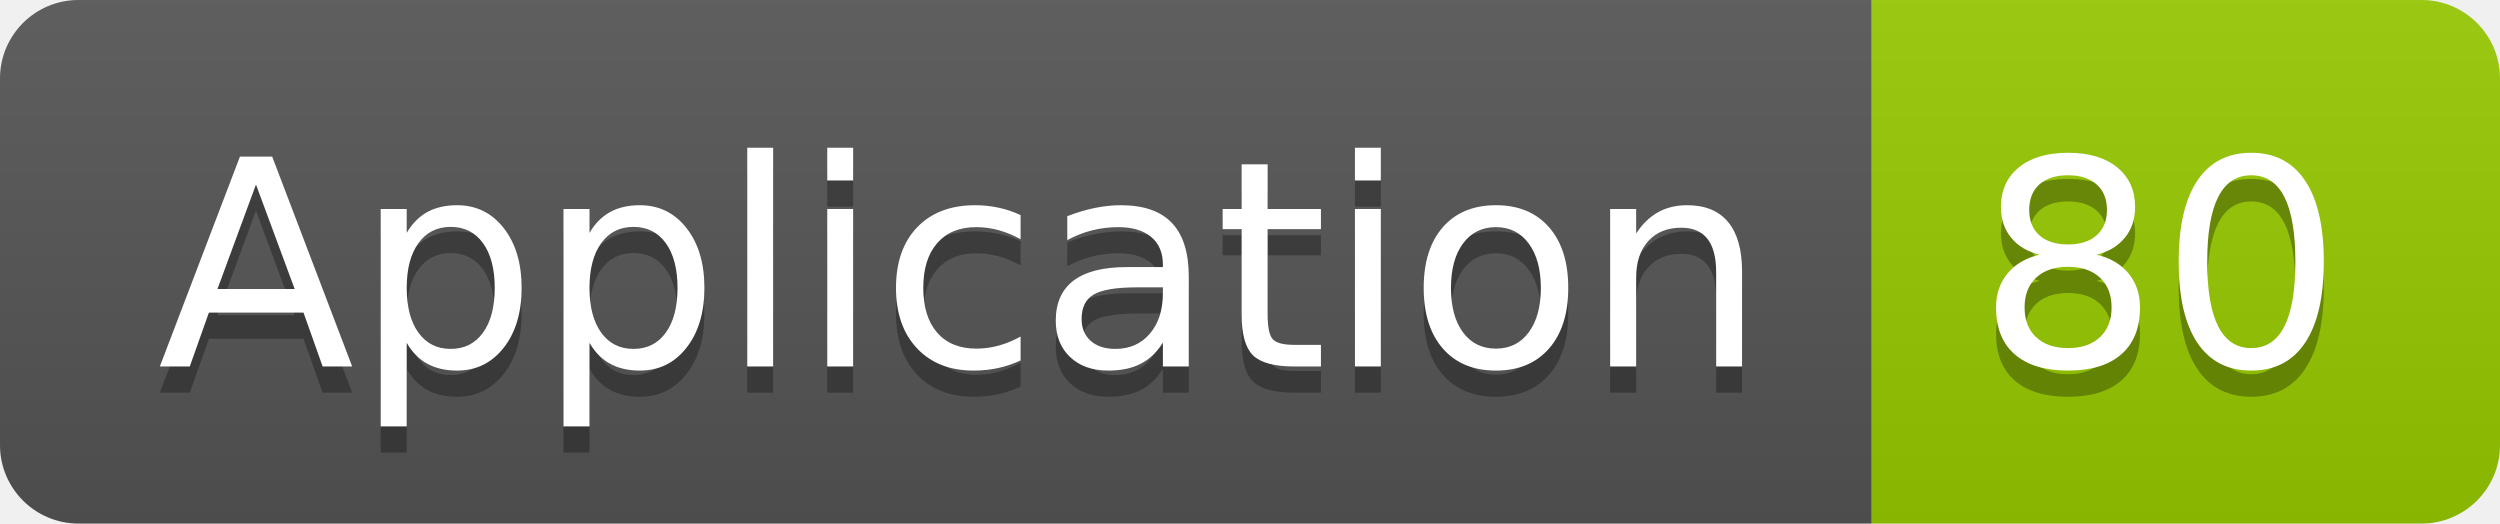
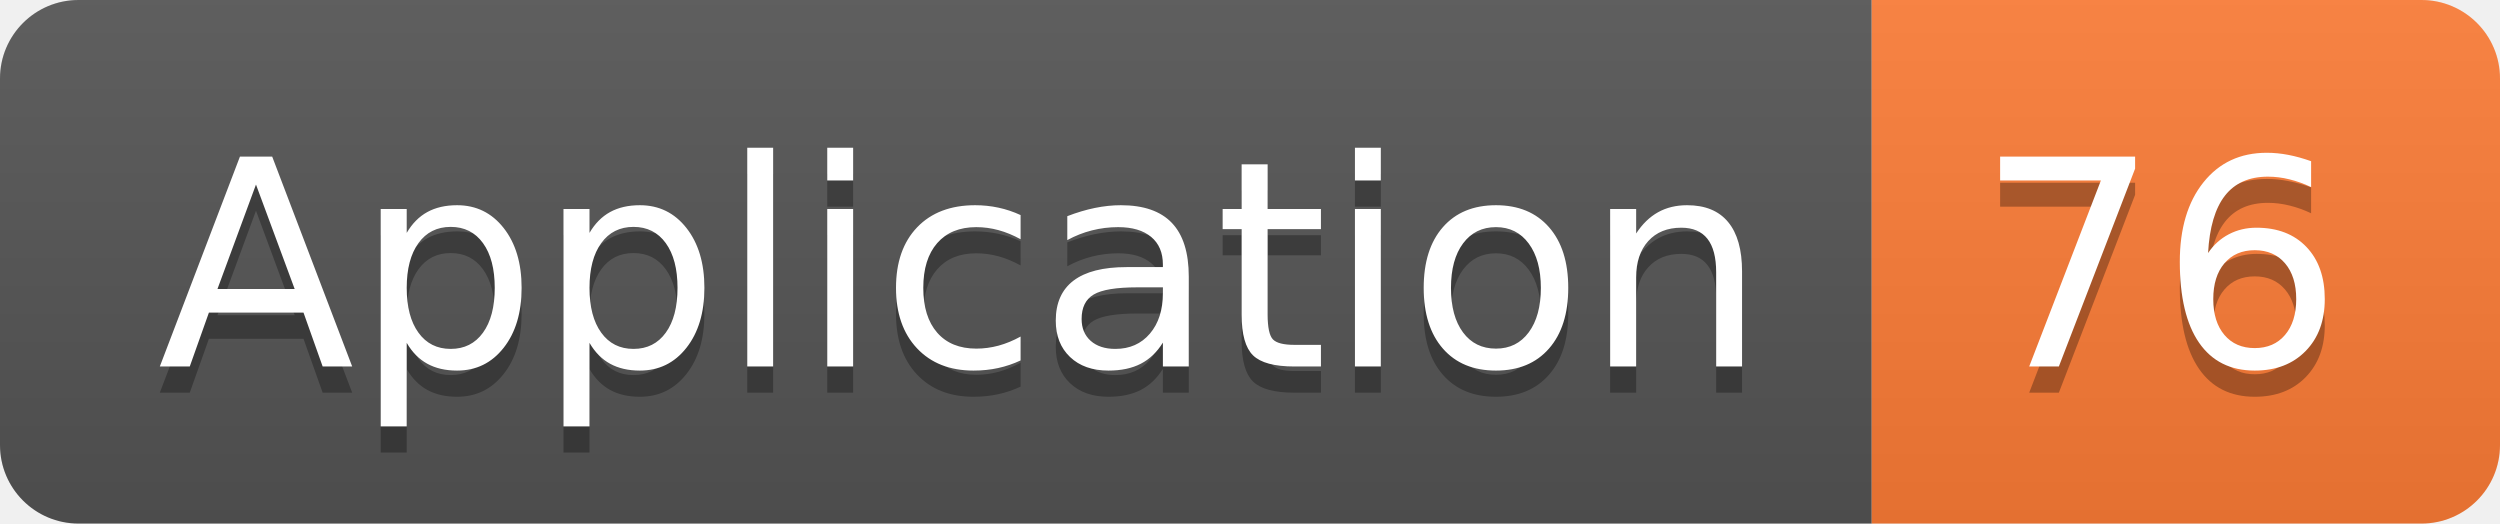
<svg xmlns="http://www.w3.org/2000/svg" width="95.5" height="20">
  <linearGradient id="smooth" x2="0" y2="100%">
    <stop offset="0" stop-color="#bbb" stop-opacity=".1" />
    <stop offset="1" stop-opacity=".1" />
  </linearGradient>
  <clipPath id="round">
    <rect width="95.5" height="20" rx="3" fill="#fff" />
  </clipPath>
  <g clip-path="url(#round)">
    <rect width="71.5" height="20" fill="#555" />
-     <rect x="71.5" width="24.0" height="20" fill="#97CA00" />
+     <rect x="71.5" width="24.0" height="20" fill="#fe7d37" />
    <rect width="95.5" height="20" fill="url(#smooth)" />
  </g>
  <g fill="#fff" text-anchor="middle" font-family="DejaVu Sans,Verdana,Geneva,sans-serif" font-size="110">
    <text x="367.5" y="150" fill="#010101" fill-opacity=".3" transform="scale(0.1)" textLength="615.0" lengthAdjust="spacing">Application</text>
    <text x="367.5" y="140" transform="scale(0.1)" textLength="615.0" lengthAdjust="spacing">Application</text>
-     <text x="825.0" y="150" fill="#010101" fill-opacity=".3" transform="scale(0.1)" textLength="140.0" lengthAdjust="spacing">80</text>
-     <text x="825.0" y="140" transform="scale(0.1)" textLength="140.0" lengthAdjust="spacing">80</text>
+     <text x="825.0" y="150" fill="#010101" fill-opacity=".3" transform="scale(0.1)" textLength="140.0" lengthAdjust="spacing">76</text>
+     <text x="825.0" y="140" transform="scale(0.1)" textLength="140.0" lengthAdjust="spacing">76</text>
  </g>
</svg>
